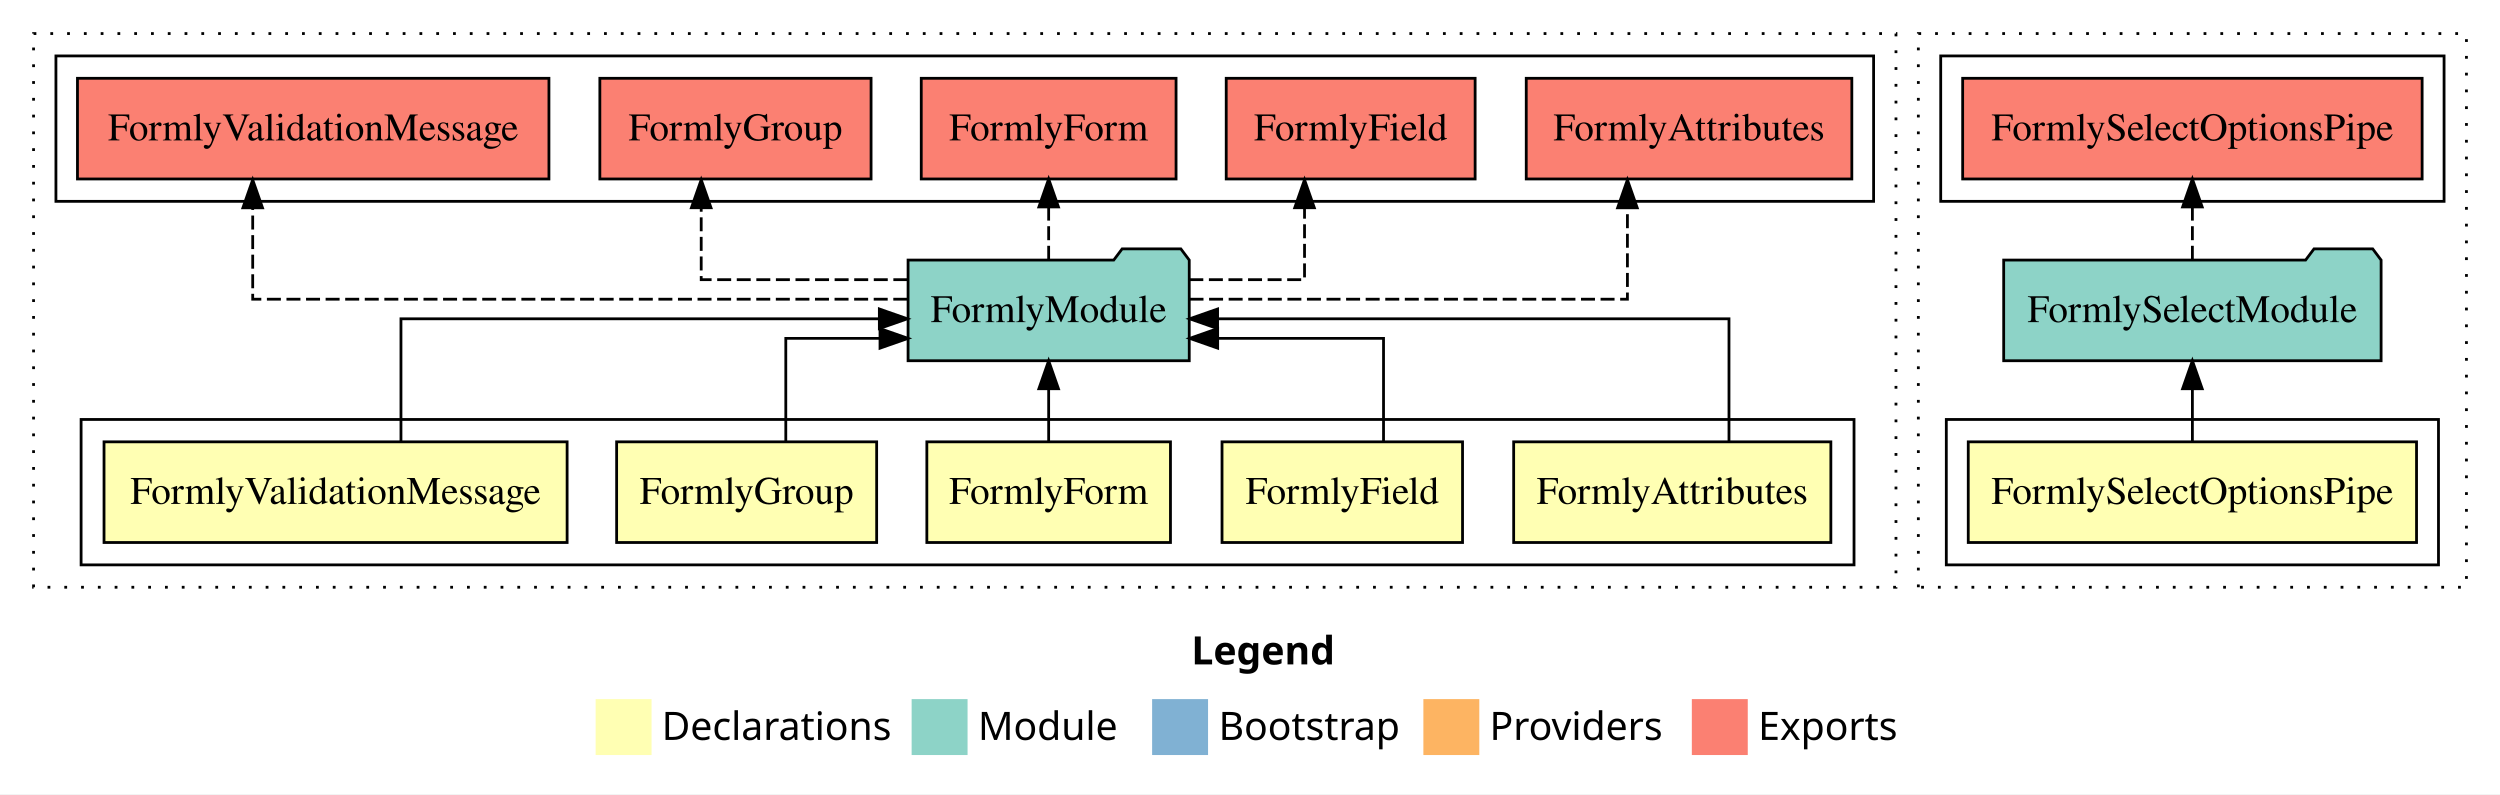
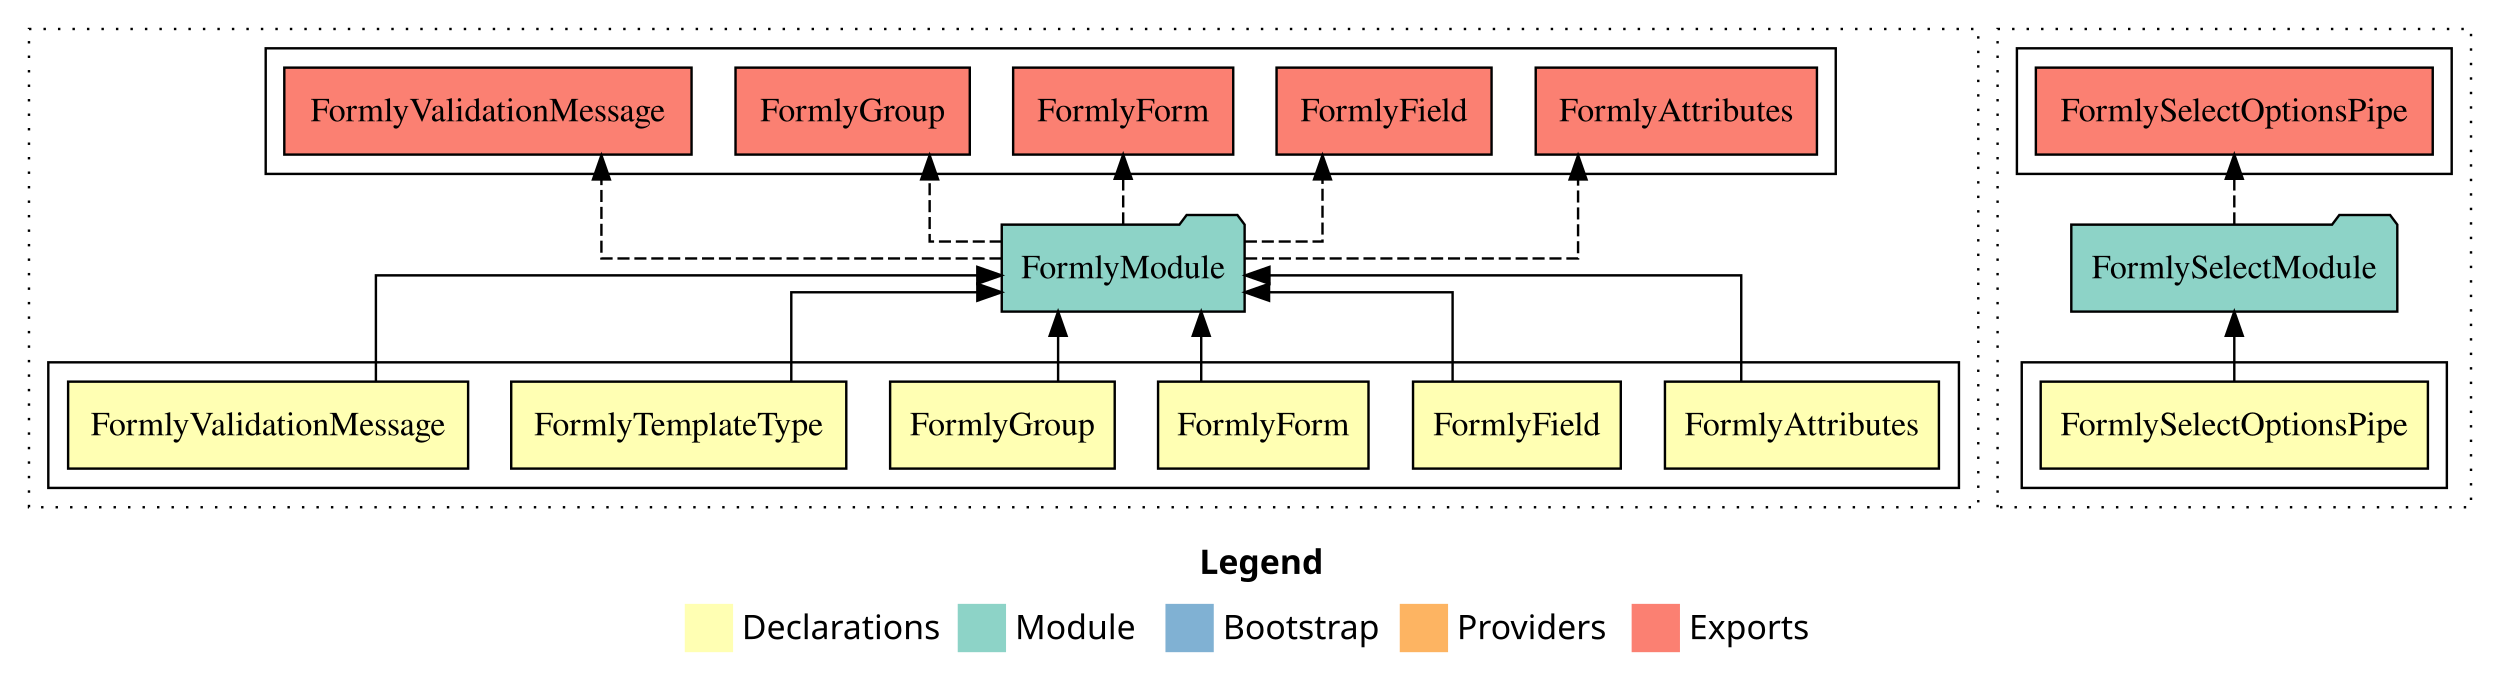
- <svg xmlns="http://www.w3.org/2000/svg" width="894pt" height="284pt" viewBox="0.00 0.00 894.00 284.00">
+ <svg xmlns="http://www.w3.org/2000/svg" width="1035pt" height="284pt" viewBox="0.00 0.00 1035.00 284.00">
  <g id="graph0" class="graph" transform="scale(1 1) rotate(0) translate(4 280)">
-     <polygon fill="#ffffff" stroke="transparent" points="-4,4 -4,-280 890,-280 890,4 -4,4" />
-     <text text-anchor="start" x="422.009" y="-42.4" font-family="sans-serif" font-weight="bold" font-size="14.00" fill="#000000">Legend</text>
-     <polygon fill="#ffffb3" stroke="transparent" points="209,-10 209,-30 229,-30 229,-10 209,-10" />
-     <text text-anchor="start" x="232.629" y="-15.4" font-family="sans-serif" font-size="14.00" fill="#000000">  Declarations</text>
-     <polygon fill="#8dd3c7" stroke="transparent" points="322,-10 322,-30 342,-30 342,-10 322,-10" />
-     <text text-anchor="start" x="345.725" y="-15.4" font-family="sans-serif" font-size="14.00" fill="#000000">  Module</text>
-     <polygon fill="#80b1d3" stroke="transparent" points="408,-10 408,-30 428,-30 428,-10 408,-10" />
-     <text text-anchor="start" x="431.781" y="-15.4" font-family="sans-serif" font-size="14.00" fill="#000000">  Bootstrap</text>
-     <polygon fill="#fdb462" stroke="transparent" points="505,-10 505,-30 525,-30 525,-10 505,-10" />
-     <text text-anchor="start" x="528.673" y="-15.4" font-family="sans-serif" font-size="14.00" fill="#000000">  Providers</text>
-     <polygon fill="#fb8072" stroke="transparent" points="601,-10 601,-30 621,-30 621,-10 601,-10" />
-     <text text-anchor="start" x="624.726" y="-15.4" font-family="sans-serif" font-size="14.00" fill="#000000">  Exports</text>
+     <polygon fill="#ffffff" stroke="transparent" points="-4,4 -4,-280 1031,-280 1031,4 -4,4" />
+     <text text-anchor="start" x="492.509" y="-42.4" font-family="sans-serif" font-weight="bold" font-size="14.00" fill="#000000">Legend</text>
+     <polygon fill="#ffffb3" stroke="transparent" points="279.5,-10 279.5,-30 299.5,-30 299.5,-10 279.5,-10" />
+     <text text-anchor="start" x="303.129" y="-15.4" font-family="sans-serif" font-size="14.00" fill="#000000">  Declarations</text>
+     <polygon fill="#8dd3c7" stroke="transparent" points="392.5,-10 392.5,-30 412.5,-30 412.5,-10 392.5,-10" />
+     <text text-anchor="start" x="416.225" y="-15.4" font-family="sans-serif" font-size="14.00" fill="#000000">  Module</text>
+     <polygon fill="#80b1d3" stroke="transparent" points="478.5,-10 478.5,-30 498.5,-30 498.5,-10 478.5,-10" />
+     <text text-anchor="start" x="502.281" y="-15.4" font-family="sans-serif" font-size="14.00" fill="#000000">  Bootstrap</text>
+     <polygon fill="#fdb462" stroke="transparent" points="575.5,-10 575.5,-30 595.5,-30 595.5,-10 575.5,-10" />
+     <text text-anchor="start" x="599.173" y="-15.4" font-family="sans-serif" font-size="14.00" fill="#000000">  Providers</text>
+     <polygon fill="#fb8072" stroke="transparent" points="671.5,-10 671.5,-30 691.5,-30 691.5,-10 671.5,-10" />
+     <text text-anchor="start" x="695.226" y="-15.4" font-family="sans-serif" font-size="14.00" fill="#000000">  Exports</text>
    <g id="clust1" class="cluster">
-       <polygon fill="none" stroke="#000000" stroke-dasharray="1,5" points="8,-70 8,-268 674,-268 674,-70 8,-70" />
+       <polygon fill="none" stroke="#000000" stroke-dasharray="1,5" points="8,-70 8,-268 815,-268 815,-70 8,-70" />
    </g>
    <g id="clust2" class="cluster">
-       <polygon fill="none" stroke="#000000" points="25,-78 25,-130 659,-130 659,-78 25,-78" />
+       <polygon fill="none" stroke="#000000" points="16,-78 16,-130 807,-130 807,-78 16,-78" />
    </g>
-     <g id="clust9" class="cluster">
-       <polygon fill="none" stroke="#000000" points="16,-208 16,-260 666,-260 666,-208 16,-208" />
-     </g>
-     <g id="clust12" class="cluster">
-       <polygon fill="none" stroke="#000000" stroke-dasharray="1,5" points="682,-70 682,-268 878,-268 878,-70 682,-70" />
+     <g id="clust10" class="cluster">
+       <polygon fill="none" stroke="#000000" points="106,-208 106,-260 756,-260 756,-208 106,-208" />
    </g>
    <g id="clust13" class="cluster">
-       <polygon fill="none" stroke="#000000" points="692,-78 692,-130 868,-130 868,-78 692,-78" />
+       <polygon fill="none" stroke="#000000" stroke-dasharray="1,5" points="823,-70 823,-268 1019,-268 1019,-70 823,-70" />
    </g>
-     <g id="clust16" class="cluster">
-       <polygon fill="none" stroke="#000000" points="690,-208 690,-260 870,-260 870,-208 690,-208" />
+     <g id="clust14" class="cluster">
+       <polygon fill="none" stroke="#000000" points="833,-78 833,-130 1009,-130 1009,-78 833,-78" />
+     </g>
+     <g id="clust17" class="cluster">
+       <polygon fill="none" stroke="#000000" points="831,-208 831,-260 1011,-260 1011,-208 831,-208" />
    </g>
    <g id="node1" class="node">
-       <polygon fill="#ffffb3" stroke="#000000" points="650.713,-122 537.287,-122 537.287,-86 650.713,-86 650.713,-122" />
-       <text text-anchor="middle" x="594" y="-99.8" font-family="Times,serif" font-size="14.00" fill="#000000">FormlyAttributes</text>
+       <polygon fill="#ffffb3" stroke="#000000" points="798.713,-122 685.287,-122 685.287,-86 798.713,-86 798.713,-122" />
+       <text text-anchor="middle" x="742" y="-99.8" font-family="Times,serif" font-size="14.00" fill="#000000">FormlyAttributes</text>
+     </g>
+     <g id="node7" class="node">
+       <polygon fill="#8dd3c7" stroke="#000000" points="511.274,-187 508.274,-191 487.274,-191 484.274,-187 410.726,-187 410.726,-151 511.274,-151 511.274,-187" />
+       <text text-anchor="middle" x="461" y="-164.8" font-family="Times,serif" font-size="14.00" fill="#000000">FormlyModule</text>
+     </g>
+     <g id="edge1" class="edge">
+       <path fill="none" stroke="#000000" d="M716.875,-122.267C716.875,-140.555 716.875,-166 716.875,-166 716.875,-166 521.553,-166 521.553,-166" />
+       <polygon fill="#000000" stroke="#000000" points="521.553,-162.5 511.553,-166 521.553,-169.5 521.553,-162.5" />
+     </g>
+     <g id="node2" class="node">
+       <polygon fill="#ffffb3" stroke="#000000" points="667.003,-122 580.997,-122 580.997,-86 667.003,-86 667.003,-122" />
+       <text text-anchor="middle" x="624" y="-99.8" font-family="Times,serif" font-size="14.00" fill="#000000">FormlyField</text>
+     </g>
+     <g id="edge2" class="edge">
+       <path fill="none" stroke="#000000" d="M597.375,-122.009C597.375,-138.049 597.375,-159 597.375,-159 597.375,-159 521.394,-159 521.394,-159" />
+       <polygon fill="#000000" stroke="#000000" points="521.394,-155.5 511.394,-159 521.394,-162.5 521.394,-155.5" />
+     </g>
+     <g id="node3" class="node">
+       <polygon fill="#ffffb3" stroke="#000000" points="562.559,-122 475.441,-122 475.441,-86 562.559,-86 562.559,-122" />
+       <text text-anchor="middle" x="519" y="-99.8" font-family="Times,serif" font-size="14.00" fill="#000000">FormlyForm</text>
+     </g>
+     <g id="edge3" class="edge">
+       <path fill="none" stroke="#000000" d="M493.304,-122.106C493.304,-122.106 493.304,-140.991 493.304,-140.991" />
+       <polygon fill="#000000" stroke="#000000" points="489.804,-140.991 493.304,-150.991 496.804,-140.991 489.804,-140.991" />
+     </g>
+     <g id="node4" class="node">
+       <polygon fill="#ffffb3" stroke="#000000" points="457.492,-122 364.508,-122 364.508,-86 457.492,-86 457.492,-122" />
+       <text text-anchor="middle" x="411" y="-99.8" font-family="Times,serif" font-size="14.00" fill="#000000">FormlyGroup</text>
+     </g>
+     <g id="edge4" class="edge">
+       <path fill="none" stroke="#000000" d="M434.054,-122.106C434.054,-122.106 434.054,-140.991 434.054,-140.991" />
+       <polygon fill="#000000" stroke="#000000" points="430.554,-140.991 434.054,-150.991 437.554,-140.991 430.554,-140.991" />
+     </g>
+     <g id="node5" class="node">
+       <polygon fill="#ffffb3" stroke="#000000" points="346.36,-122 207.64,-122 207.64,-86 346.36,-86 346.36,-122" />
+       <text text-anchor="middle" x="277" y="-99.8" font-family="Times,serif" font-size="14.00" fill="#000000">FormlyTemplateType</text>
+     </g>
+     <g id="edge5" class="edge">
+       <path fill="none" stroke="#000000" d="M323.592,-122.009C323.592,-138.049 323.592,-159 323.592,-159 323.592,-159 400.615,-159 400.615,-159" />
+       <polygon fill="#000000" stroke="#000000" points="400.615,-162.5 410.615,-159 400.615,-155.5 400.615,-162.5" />
    </g>
    <g id="node6" class="node">
-       <polygon fill="#8dd3c7" stroke="#000000" points="421.274,-187 418.274,-191 397.274,-191 394.274,-187 320.726,-187 320.726,-151 421.274,-151 421.274,-187" />
-       <text text-anchor="middle" x="371" y="-164.8" font-family="Times,serif" font-size="14.00" fill="#000000">FormlyModule</text>
-     </g>
-     <g id="edge1" class="edge">
-       <path fill="none" stroke="#000000" d="M614.285,-122.267C614.285,-140.555 614.285,-166 614.285,-166 614.285,-166 431.409,-166 431.409,-166" />
-       <polygon fill="#000000" stroke="#000000" points="431.409,-162.5 421.409,-166 431.409,-169.5 431.409,-162.5" />
-     </g>
-     <g id="node2" class="node">
-       <polygon fill="#ffffb3" stroke="#000000" points="519.003,-122 432.997,-122 432.997,-86 519.003,-86 519.003,-122" />
-       <text text-anchor="middle" x="476" y="-99.8" font-family="Times,serif" font-size="14.00" fill="#000000">FormlyField</text>
-     </g>
-     <g id="edge2" class="edge">
-       <path fill="none" stroke="#000000" d="M490.75,-122.009C490.75,-138.049 490.75,-159 490.75,-159 490.75,-159 431.438,-159 431.438,-159" />
-       <polygon fill="#000000" stroke="#000000" points="431.438,-155.5 421.438,-159 431.438,-162.5 431.438,-155.5" />
-     </g>
-     <g id="node3" class="node">
-       <polygon fill="#ffffb3" stroke="#000000" points="414.559,-122 327.441,-122 327.441,-86 414.559,-86 414.559,-122" />
-       <text text-anchor="middle" x="371" y="-99.8" font-family="Times,serif" font-size="14.00" fill="#000000">FormlyForm</text>
-     </g>
-     <g id="edge3" class="edge">
-       <path fill="none" stroke="#000000" d="M371,-122.106C371,-122.106 371,-140.991 371,-140.991" />
-       <polygon fill="#000000" stroke="#000000" points="367.5,-140.991 371,-150.991 374.5,-140.991 367.5,-140.991" />
-     </g>
-     <g id="node4" class="node">
-       <polygon fill="#ffffb3" stroke="#000000" points="309.492,-122 216.508,-122 216.508,-86 309.492,-86 309.492,-122" />
-       <text text-anchor="middle" x="263" y="-99.8" font-family="Times,serif" font-size="14.00" fill="#000000">FormlyGroup</text>
-     </g>
-     <g id="edge4" class="edge">
-       <path fill="none" stroke="#000000" d="M276.999,-122.009C276.999,-138.049 276.999,-159 276.999,-159 276.999,-159 310.697,-159 310.697,-159" />
-       <polygon fill="#000000" stroke="#000000" points="310.697,-162.5 320.697,-159 310.697,-155.5 310.697,-162.5" />
-     </g>
-     <g id="node5" class="node">
-       <polygon fill="#ffffb3" stroke="#000000" points="198.8,-122 33.2,-122 33.2,-86 198.8,-86 198.8,-122" />
-       <text text-anchor="middle" x="116" y="-99.8" font-family="Times,serif" font-size="14.00" fill="#000000">FormlyValidationMessage</text>
-     </g>
-     <g id="edge5" class="edge">
-       <path fill="none" stroke="#000000" d="M139.383,-122.267C139.383,-140.555 139.383,-166 139.383,-166 139.383,-166 310.457,-166 310.457,-166" />
-       <polygon fill="#000000" stroke="#000000" points="310.457,-169.5 320.457,-166 310.457,-162.5 310.457,-169.5" />
-     </g>
-     <g id="node7" class="node">
-       <polygon fill="#fb8072" stroke="#000000" points="658.214,-252 541.786,-252 541.786,-216 658.214,-216 658.214,-252" />
-       <text text-anchor="middle" x="600" y="-229.8" font-family="Times,serif" font-size="14.00" fill="#000000">FormlyAttributes </text>
+       <polygon fill="#ffffb3" stroke="#000000" points="189.8,-122 24.2,-122 24.2,-86 189.8,-86 189.8,-122" />
+       <text text-anchor="middle" x="107" y="-99.8" font-family="Times,serif" font-size="14.00" fill="#000000">FormlyValidationMessage</text>
    </g>
    <g id="edge6" class="edge">
-       <path fill="none" stroke="#000000" stroke-dasharray="5,2" d="M421.365,-173C482.627,-173 577.965,-173 577.965,-173 577.965,-173 577.965,-205.698 577.965,-205.698" />
-       <polygon fill="#000000" stroke="#000000" points="574.465,-205.698 577.965,-215.698 581.465,-205.698 574.465,-205.698" />
+       <path fill="none" stroke="#000000" d="M151.625,-122.267C151.625,-140.555 151.625,-166 151.625,-166 151.625,-166 400.605,-166 400.605,-166" />
+       <polygon fill="#000000" stroke="#000000" points="400.605,-169.5 410.605,-166 400.605,-162.5 400.605,-169.5" />
    </g>
    <g id="node8" class="node">
-       <polygon fill="#fb8072" stroke="#000000" points="523.504,-252 434.496,-252 434.496,-216 523.504,-216 523.504,-252" />
-       <text text-anchor="middle" x="479" y="-229.8" font-family="Times,serif" font-size="14.00" fill="#000000">FormlyField </text>
+       <polygon fill="#fb8072" stroke="#000000" points="748.214,-252 631.786,-252 631.786,-216 748.214,-216 748.214,-252" />
+       <text text-anchor="middle" x="690" y="-229.8" font-family="Times,serif" font-size="14.00" fill="#000000">FormlyAttributes </text>
    </g>
    <g id="edge7" class="edge">
-       <path fill="none" stroke="#000000" stroke-dasharray="5,2" d="M421.3,-180C442.562,-180 462.5,-180 462.5,-180 462.5,-180 462.5,-205.718 462.5,-205.718" />
-       <polygon fill="#000000" stroke="#000000" points="459,-205.718 462.5,-215.718 466,-205.718 459,-205.718" />
+       <path fill="none" stroke="#000000" stroke-dasharray="5,2" d="M511.467,-173C567.25,-173 649.322,-173 649.322,-173 649.322,-173 649.322,-205.698 649.322,-205.698" />
+       <polygon fill="#000000" stroke="#000000" points="645.822,-205.698 649.322,-215.698 652.822,-205.698 645.822,-205.698" />
    </g>
    <g id="node9" class="node">
-       <polygon fill="#fb8072" stroke="#000000" points="416.558,-252 325.442,-252 325.442,-216 416.558,-216 416.558,-252" />
-       <text text-anchor="middle" x="371" y="-229.8" font-family="Times,serif" font-size="14.00" fill="#000000">FormlyForm </text>
+       <polygon fill="#fb8072" stroke="#000000" points="613.504,-252 524.496,-252 524.496,-216 613.504,-216 613.504,-252" />
+       <text text-anchor="middle" x="569" y="-229.8" font-family="Times,serif" font-size="14.00" fill="#000000">FormlyField </text>
    </g>
    <g id="edge8" class="edge">
-       <path fill="none" stroke="#000000" stroke-dasharray="5,2" d="M371,-187.106C371,-187.106 371,-205.991 371,-205.991" />
-       <polygon fill="#000000" stroke="#000000" points="367.5,-205.991 371,-215.991 374.5,-205.991 367.5,-205.991" />
+       <path fill="none" stroke="#000000" stroke-dasharray="5,2" d="M511.376,-180C528.555,-180 543.514,-180 543.514,-180 543.514,-180 543.514,-205.718 543.514,-205.718" />
+       <polygon fill="#000000" stroke="#000000" points="540.014,-205.718 543.514,-215.718 547.014,-205.718 540.014,-205.718" />
    </g>
    <g id="node10" class="node">
-       <polygon fill="#fb8072" stroke="#000000" points="307.493,-252 210.507,-252 210.507,-216 307.493,-216 307.493,-252" />
-       <text text-anchor="middle" x="259" y="-229.8" font-family="Times,serif" font-size="14.00" fill="#000000">FormlyGroup </text>
+       <polygon fill="#fb8072" stroke="#000000" points="506.558,-252 415.442,-252 415.442,-216 506.558,-216 506.558,-252" />
+       <text text-anchor="middle" x="461" y="-229.8" font-family="Times,serif" font-size="14.00" fill="#000000">FormlyForm </text>
    </g>
    <g id="edge9" class="edge">
-       <path fill="none" stroke="#000000" stroke-dasharray="5,2" d="M320.463,-180C286.064,-180 246.751,-180 246.751,-180 246.751,-180 246.751,-205.718 246.751,-205.718" />
-       <polygon fill="#000000" stroke="#000000" points="243.251,-205.718 246.751,-215.718 250.251,-205.718 243.251,-205.718" />
+       <path fill="none" stroke="#000000" stroke-dasharray="5,2" d="M461,-187.106C461,-187.106 461,-205.991 461,-205.991" />
+       <polygon fill="#000000" stroke="#000000" points="457.5,-205.991 461,-215.991 464.5,-205.991 457.5,-205.991" />
    </g>
    <g id="node11" class="node">
-       <polygon fill="#fb8072" stroke="#000000" points="192.3,-252 23.7,-252 23.7,-216 192.3,-216 192.3,-252" />
-       <text text-anchor="middle" x="108" y="-229.8" font-family="Times,serif" font-size="14.00" fill="#000000">FormlyValidationMessage </text>
+       <polygon fill="#fb8072" stroke="#000000" points="397.493,-252 300.507,-252 300.507,-216 397.493,-216 397.493,-252" />
+       <text text-anchor="middle" x="349" y="-229.8" font-family="Times,serif" font-size="14.00" fill="#000000">FormlyGroup </text>
    </g>
    <g id="edge10" class="edge">
-       <path fill="none" stroke="#000000" stroke-dasharray="5,2" d="M320.441,-173C238.649,-173 86.367,-173 86.367,-173 86.367,-173 86.367,-205.698 86.367,-205.698" />
-       <polygon fill="#000000" stroke="#000000" points="82.867,-205.698 86.367,-215.698 89.867,-205.698 82.867,-205.698" />
+       <path fill="none" stroke="#000000" stroke-dasharray="5,2" d="M410.711,-180C394.612,-180 380.875,-180 380.875,-180 380.875,-180 380.875,-205.718 380.875,-205.718" />
+       <polygon fill="#000000" stroke="#000000" points="377.375,-205.718 380.875,-215.718 384.375,-205.718 377.375,-205.718" />
    </g>
    <g id="node12" class="node">
-       <polygon fill="#ffffb3" stroke="#000000" points="860.153,-122 699.847,-122 699.847,-86 860.153,-86 860.153,-122" />
-       <text text-anchor="middle" x="780" y="-99.8" font-family="Times,serif" font-size="14.00" fill="#000000">FormlySelectOptionsPipe</text>
+       <polygon fill="#fb8072" stroke="#000000" points="282.3,-252 113.7,-252 113.7,-216 282.3,-216 282.3,-252" />
+       <text text-anchor="middle" x="198" y="-229.8" font-family="Times,serif" font-size="14.00" fill="#000000">FormlyValidationMessage </text>
+     </g>
+     <g id="edge11" class="edge">
+       <path fill="none" stroke="#000000" stroke-dasharray="5,2" d="M410.627,-173C346.796,-173 244.985,-173 244.985,-173 244.985,-173 244.985,-205.698 244.985,-205.698" />
+       <polygon fill="#000000" stroke="#000000" points="241.485,-205.698 244.985,-215.698 248.485,-205.698 241.485,-205.698" />
    </g>
    <g id="node13" class="node">
-       <polygon fill="#8dd3c7" stroke="#000000" points="847.482,-187 844.482,-191 823.482,-191 820.482,-187 712.518,-187 712.518,-151 847.482,-151 847.482,-187" />
-       <text text-anchor="middle" x="780" y="-164.8" font-family="Times,serif" font-size="14.00" fill="#000000">FormlySelectModule</text>
-     </g>
-     <g id="edge11" class="edge">
-       <path fill="none" stroke="#000000" d="M780,-122.106C780,-122.106 780,-140.991 780,-140.991" />
-       <polygon fill="#000000" stroke="#000000" points="776.5,-140.991 780,-150.991 783.5,-140.991 776.5,-140.991" />
+       <polygon fill="#ffffb3" stroke="#000000" points="1001.153,-122 840.847,-122 840.847,-86 1001.153,-86 1001.153,-122" />
+       <text text-anchor="middle" x="921" y="-99.8" font-family="Times,serif" font-size="14.00" fill="#000000">FormlySelectOptionsPipe</text>
    </g>
    <g id="node14" class="node">
-       <polygon fill="#fb8072" stroke="#000000" points="862.152,-252 697.848,-252 697.848,-216 862.152,-216 862.152,-252" />
-       <text text-anchor="middle" x="780" y="-229.8" font-family="Times,serif" font-size="14.00" fill="#000000">FormlySelectOptionsPipe </text>
+       <polygon fill="#8dd3c7" stroke="#000000" points="988.482,-187 985.482,-191 964.482,-191 961.482,-187 853.518,-187 853.518,-151 988.482,-151 988.482,-187" />
+       <text text-anchor="middle" x="921" y="-164.8" font-family="Times,serif" font-size="14.00" fill="#000000">FormlySelectModule</text>
    </g>
    <g id="edge12" class="edge">
-       <path fill="none" stroke="#000000" stroke-dasharray="5,2" d="M780,-187.106C780,-187.106 780,-205.991 780,-205.991" />
-       <polygon fill="#000000" stroke="#000000" points="776.5,-205.991 780,-215.991 783.5,-205.991 776.5,-205.991" />
+       <path fill="none" stroke="#000000" d="M921,-122.106C921,-122.106 921,-140.991 921,-140.991" />
+       <polygon fill="#000000" stroke="#000000" points="917.5,-140.991 921,-150.991 924.5,-140.991 917.5,-140.991" />
+     </g>
+     <g id="node15" class="node">
+       <polygon fill="#fb8072" stroke="#000000" points="1003.152,-252 838.848,-252 838.848,-216 1003.152,-216 1003.152,-252" />
+       <text text-anchor="middle" x="921" y="-229.8" font-family="Times,serif" font-size="14.00" fill="#000000">FormlySelectOptionsPipe </text>
+     </g>
+     <g id="edge13" class="edge">
+       <path fill="none" stroke="#000000" stroke-dasharray="5,2" d="M921,-187.106C921,-187.106 921,-205.991 921,-205.991" />
+       <polygon fill="#000000" stroke="#000000" points="917.5,-205.991 921,-215.991 924.5,-205.991 917.5,-205.991" />
    </g>
  </g>
</svg>
